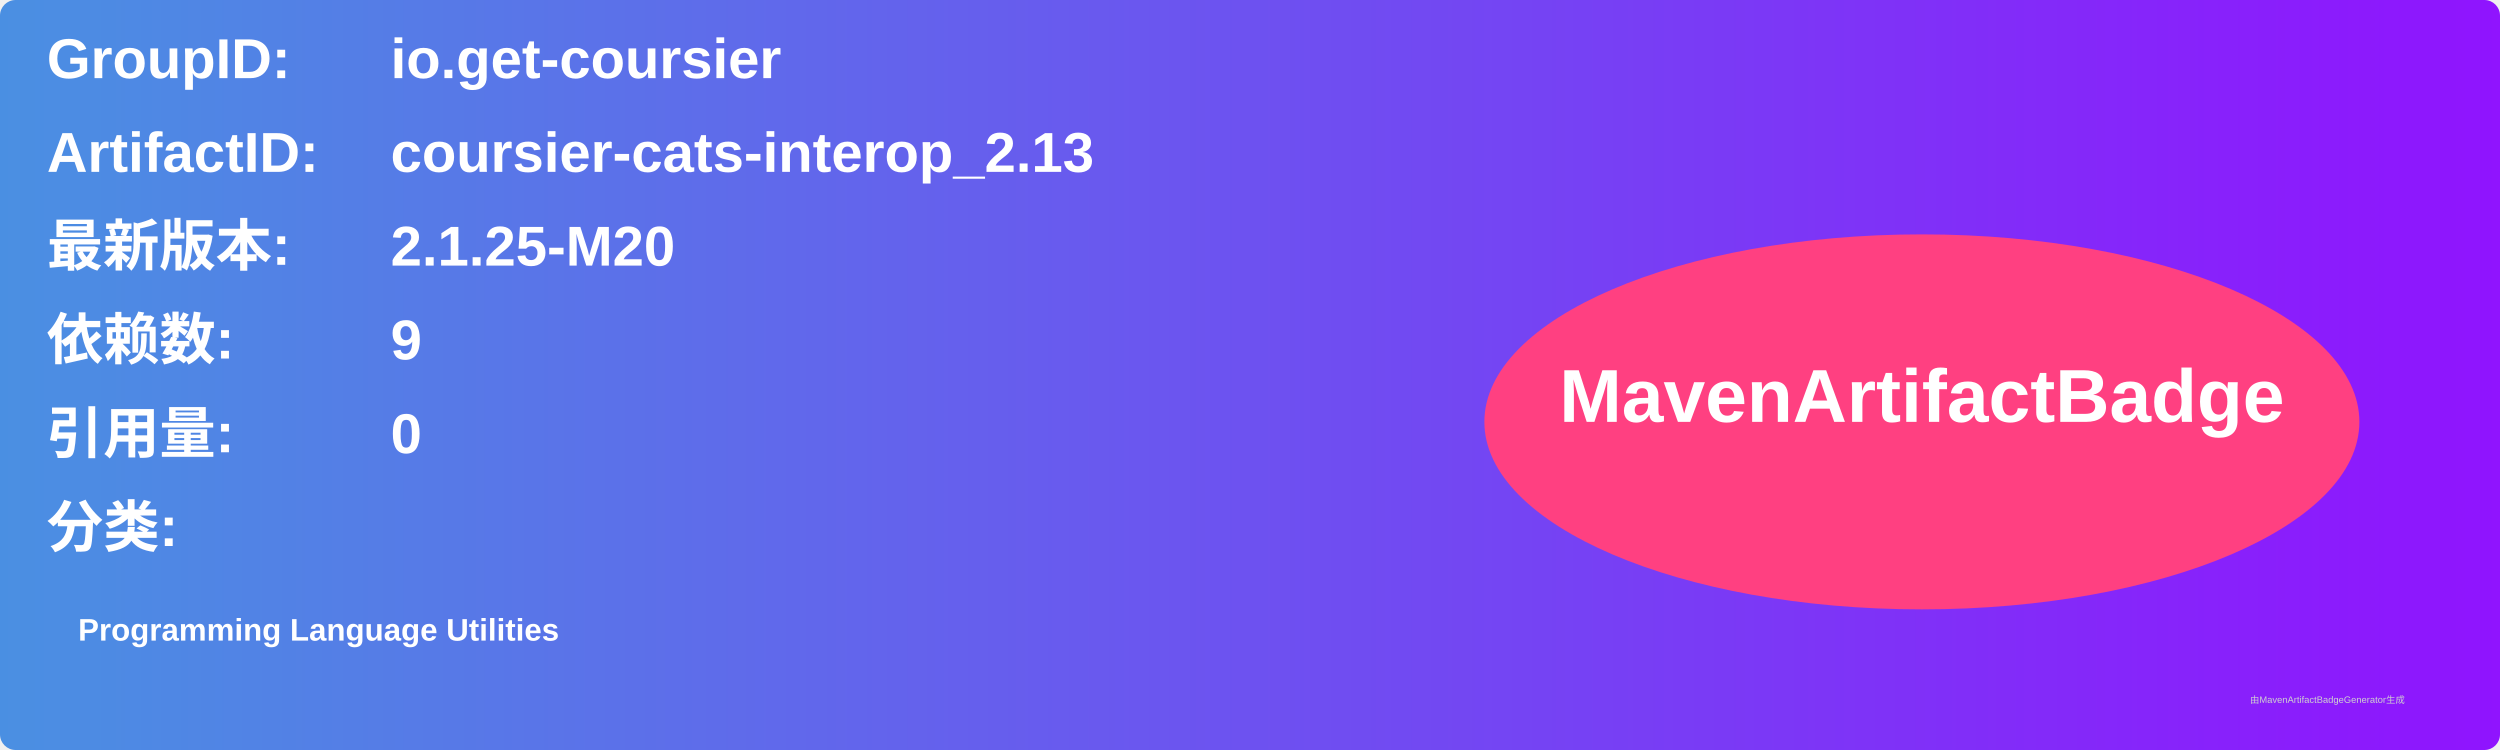
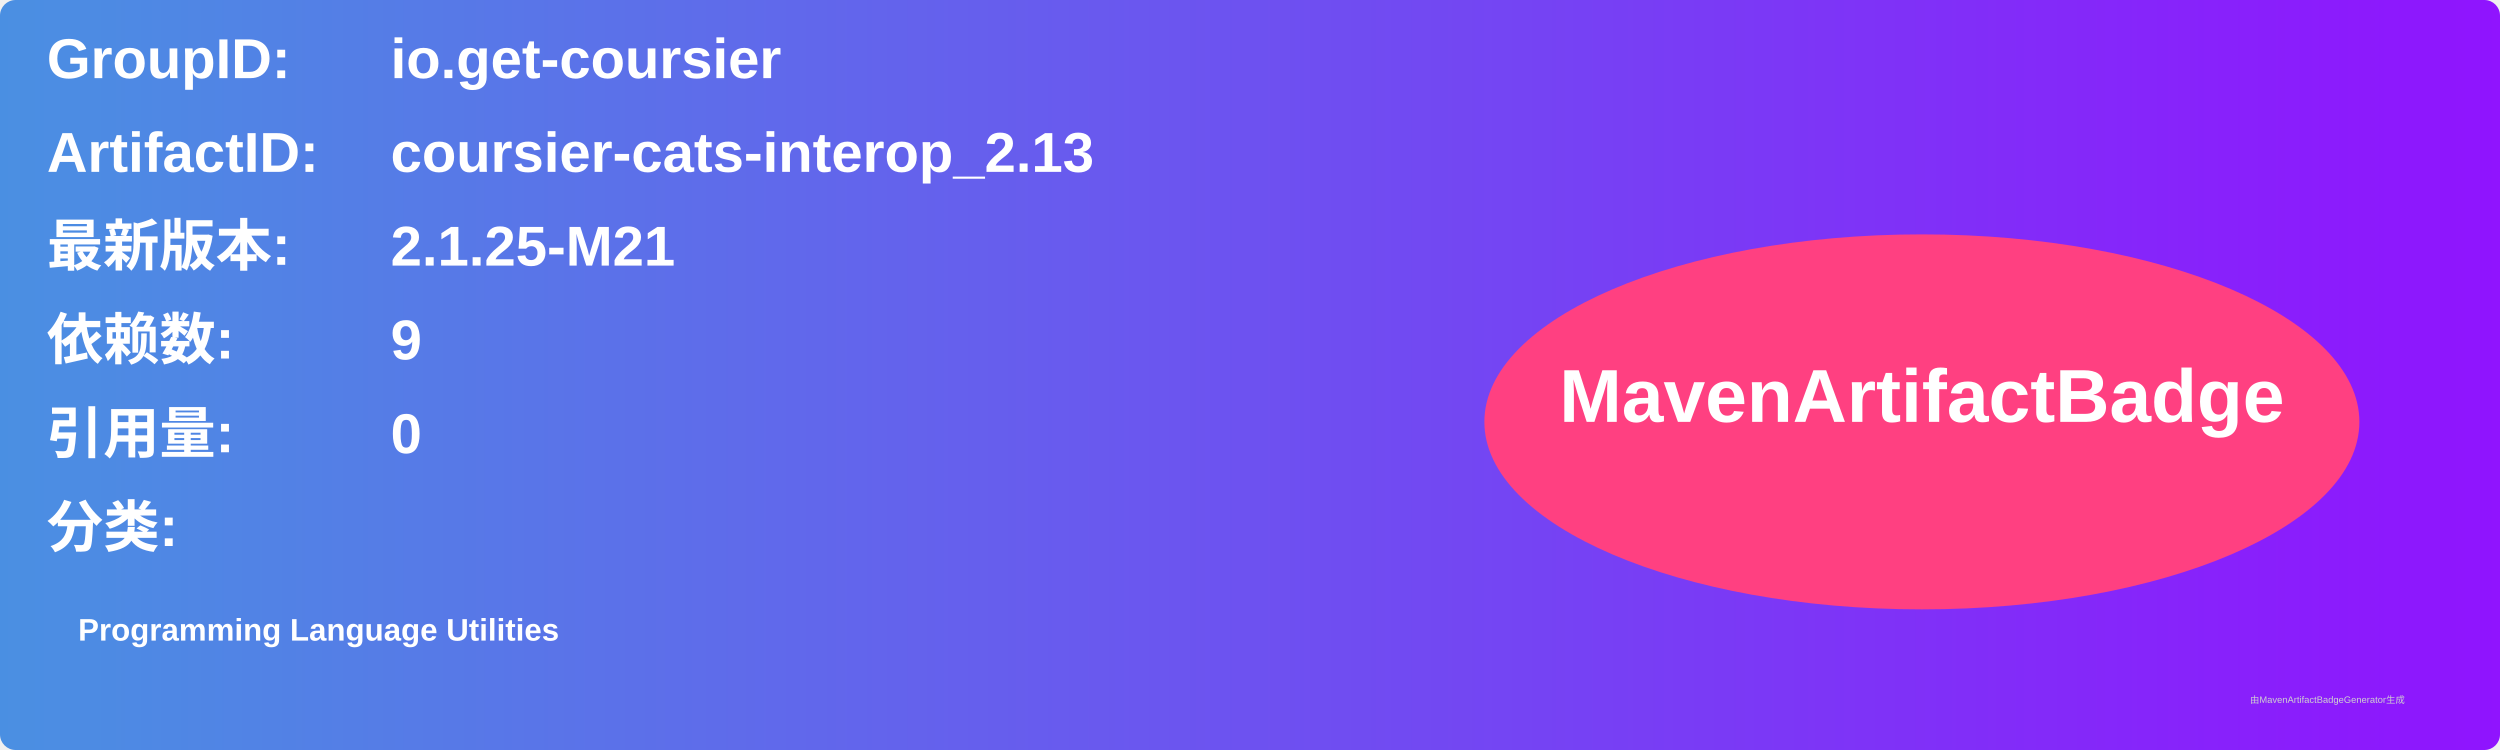
<svg xmlns="http://www.w3.org/2000/svg" width="800" height="240" viewBox="0 0 800 240">
  <linearGradient id="grad" x1="0%" y1="0%" x2="100%" y2="0%">
    <stop offset="0%" stop-color="#4a90e2" />
    <stop offset="100%" stop-color="#9013fe" />
  </linearGradient>
  <rect width="100%" height="100%" rx="5" ry="5" fill="url(#grad)" />
  <g transform="translate(15, 15)">
    <text x="0" y="10" font-family="Arial" font-size="18" fill="white" font-weight="bold" width="260">GroupID:</text>
    <text x="110" y="10" font-family="Arial" font-size="18" fill="white" font-weight="bold" width="460">io.get-coursier</text>
    <text x="0" y="40" font-family="Arial" font-size="18" fill="white" font-weight="bold" width="260">ArtifactID:</text>
    <text x="110" y="40" font-family="Arial" font-size="18" fill="white" font-weight="bold" width="460">coursier-cats-interop_2.13</text>
    <text x="0" y="70" font-family="Arial" font-size="18" fill="white" font-weight="bold">最新版本:</text>
    <text x="110" y="70" font-family="Arial" font-size="18" fill="white" font-weight="bold">
-       <tspan font-weight="bold">2.1.25-M20</tspan>
+       <tspan font-weight="bold">2.1.25-M21</tspan>
    </text>
    <text x="0" y="100" font-family="Arial" font-size="18" fill="white" font-weight="bold">依赖数: </text>
    <text x="110" y="100" font-family="Arial" font-size="18" fill="white">
      <tspan font-weight="bold">9</tspan>
    </text>
    <text x="0" y="130" font-family="Arial" font-size="18" fill="white" font-weight="bold">引用量: </text>
    <text x="110" y="130" font-family="Arial" font-size="18" fill="white">
      <tspan font-weight="bold">0</tspan>
    </text>
    <text x="0" y="160" font-family="Arial" font-size="18" fill="white" font-weight="bold">分类:</text>
    <text x="10" y="190" font-family="Arial" font-size="10" fill="white">
      <tspan font-weight="bold">Programming Language Utilities</tspan>
    </text>
    <ellipse cx="600" cy="120" rx="140" ry="60" fill="#ff4081" />
    <text x="600" y="120" text-anchor="middle" font-family="Arial" font-size="24" fill="white" font-weight="bold">MavenArtifactBadge</text>
  </g>
  <text x="720" y="225" font-family="Arial" font-size="3" fill="#d0d0d0">由MavenArtifactBadgeGenerator生成</text>
</svg>
